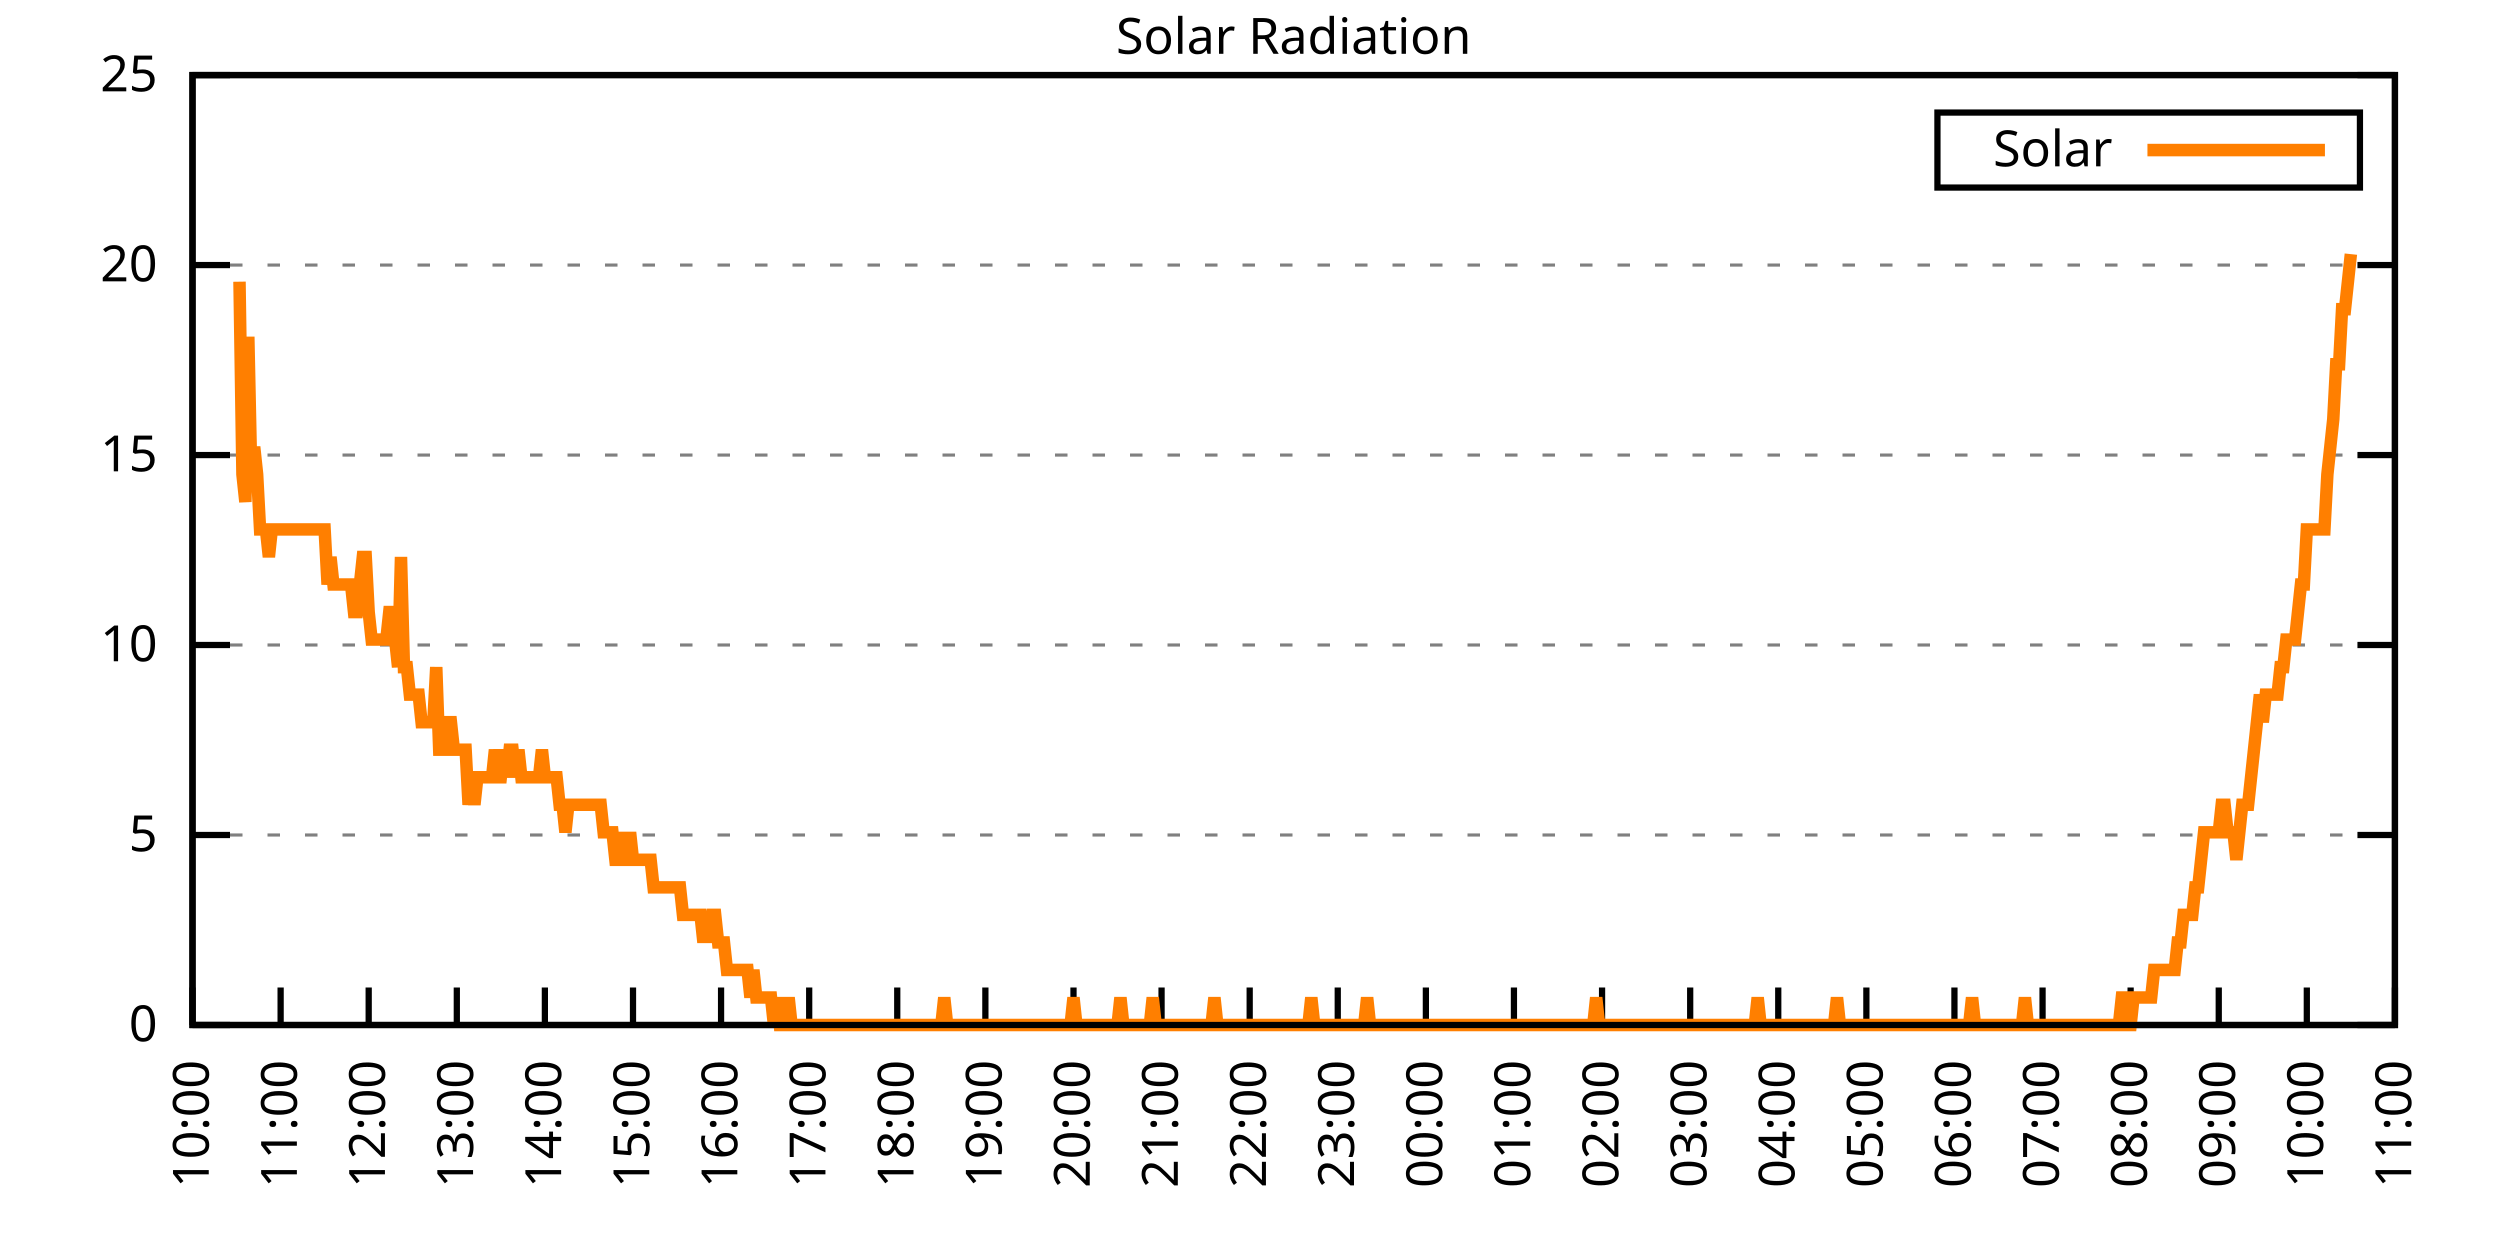
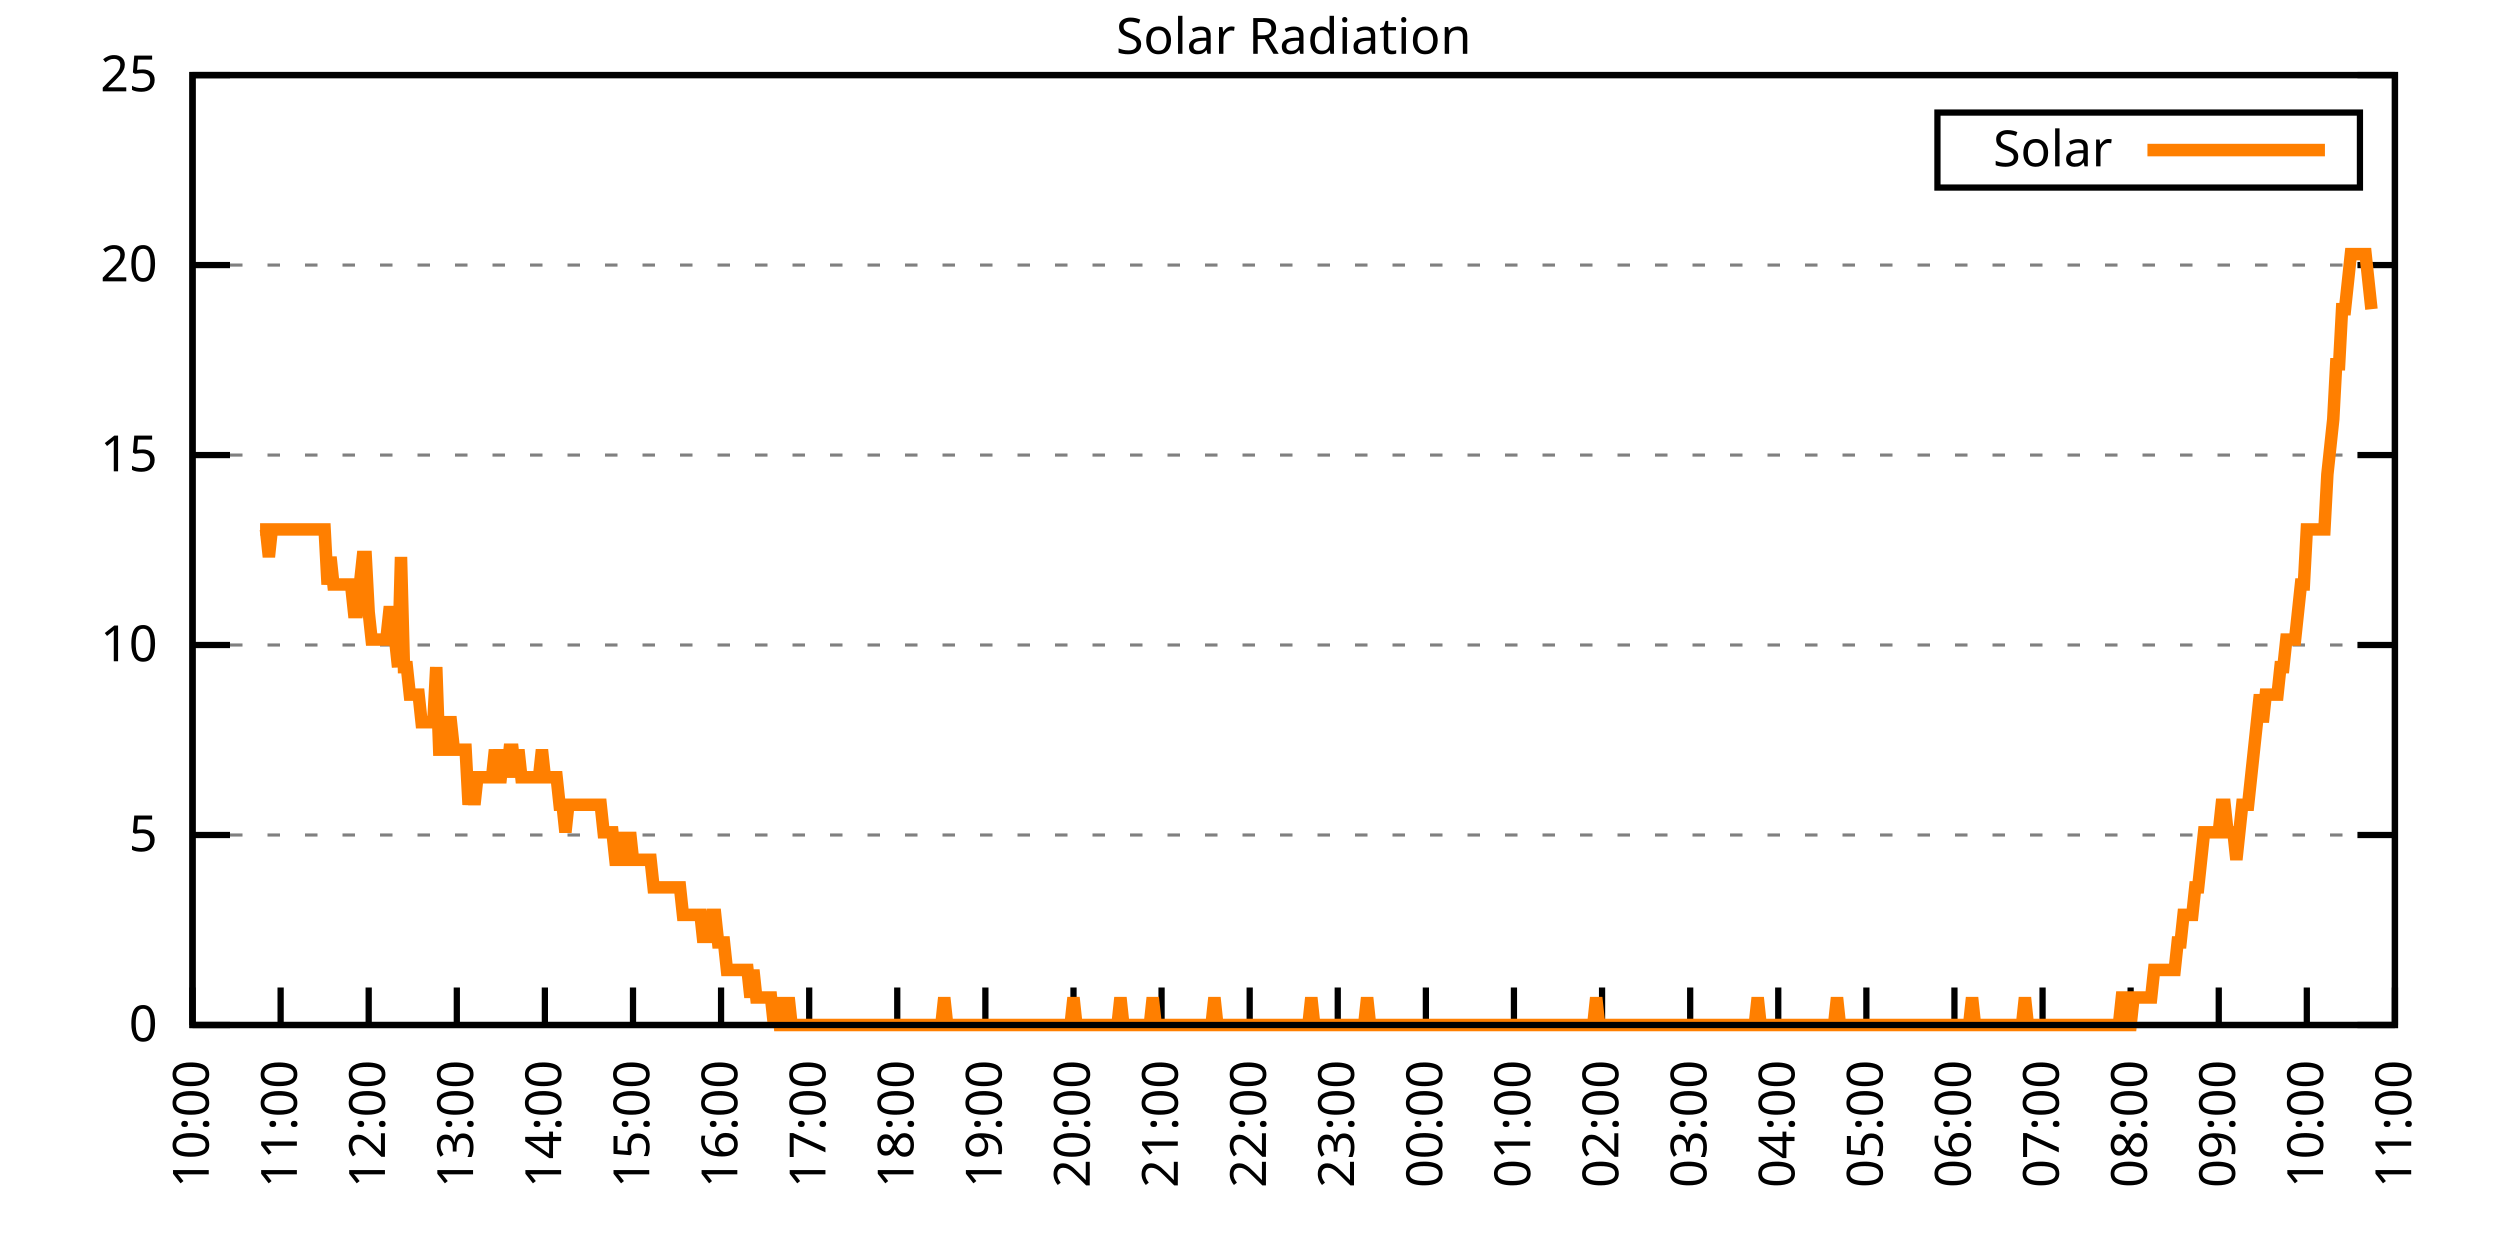
<svg xmlns="http://www.w3.org/2000/svg" xmlns:xlink="http://www.w3.org/1999/xlink" width="400" height="200" viewBox="0 0 400 200">
  <g id="gnuplot_canvas">
    <rect x="0" y="0" width="400" height="200" fill="none" />
    <defs>
      <circle id="gpDot" r="0.5" stroke-width="0.5" stroke="currentColor" />
      <path id="gpPt0" stroke-width="0.333" stroke="currentColor" d="M-1,0 h2 M0,-1 v2" />
      <path id="gpPt1" stroke-width="0.333" stroke="currentColor" d="M-1,-1 L1,1 M1,-1 L-1,1" />
      <path id="gpPt2" stroke-width="0.333" stroke="currentColor" d="M-1,0 L1,0 M0,-1 L0,1 M-1,-1 L1,1 M-1,1 L1,-1" />
      <rect id="gpPt3" stroke-width="0.333" stroke="currentColor" x="-1" y="-1" width="2" height="2" />
      <rect id="gpPt4" stroke-width="0.333" stroke="currentColor" fill="currentColor" x="-1" y="-1" width="2" height="2" />
      <circle id="gpPt5" stroke-width="0.333" stroke="currentColor" cx="0" cy="0" r="1" />
      <use xlink:href="#gpPt5" id="gpPt6" fill="currentColor" stroke="none" />
      <path id="gpPt7" stroke-width="0.333" stroke="currentColor" d="M0,-1.33 L-1.33,0.67 L1.33,0.67 z" />
      <use xlink:href="#gpPt7" id="gpPt8" fill="currentColor" stroke="none" />
      <use xlink:href="#gpPt7" id="gpPt9" stroke="currentColor" transform="rotate(180)" />
      <use xlink:href="#gpPt9" id="gpPt10" fill="currentColor" stroke="none" />
      <use xlink:href="#gpPt3" id="gpPt11" stroke="currentColor" transform="rotate(45)" />
      <use xlink:href="#gpPt11" id="gpPt12" fill="currentColor" stroke="none" />
      <path id="gpPt13" stroke-width="0.333" stroke="currentColor" d="M0,1.330 L1.265,0.411 L0.782,-1.067 L-0.782,-1.076 L-1.265,0.411 z" />
      <use xlink:href="#gpPt13" id="gpPt14" fill="currentColor" stroke="none" />
      <filter id="textbox" filterUnits="objectBoundingBox" x="0" y="0" height="1" width="1">
        <feFlood flood-color="white" flood-opacity="1" result="bgnd" />
        <feComposite in="SourceGraphic" in2="bgnd" operator="atop" />
      </filter>
      <filter id="greybox" filterUnits="objectBoundingBox" x="0" y="0" height="1" width="1">
        <feFlood flood-color="lightgrey" flood-opacity="1" result="grey" />
        <feComposite in="SourceGraphic" in2="grey" operator="atop" />
      </filter>
    </defs>
    <g fill="none" color="white" stroke="currentColor" stroke-width="1.00" stroke-linecap="butt" stroke-linejoin="miter">
</g>
    <g fill="none" color="black" stroke="currentColor" stroke-width="1.00" stroke-linecap="butt" stroke-linejoin="miter">
      <g stroke="none" shape-rendering="crispEdges">
        <polygon fill="rgb(255, 255, 255)" points="30.80,164.00 383.18,164.00 383.18,12.02 30.80,12.02 " />
      </g>
    </g>
    <g fill="none" color="black" stroke="currentColor" stroke-width="1.00" stroke-linecap="butt" stroke-linejoin="miter">
</g>
    <g fill="none" color="black" stroke="black" stroke-width="0.50" stroke-linecap="butt" stroke-linejoin="miter">
</g>
    <g fill="none" color="gray" stroke="currentColor" stroke-width="0.50" stroke-linecap="butt" stroke-linejoin="miter">
      <path stroke="gray" stroke-dasharray="2,4" class="gridline" d="M30.80,164.00 L383.19,164.00  " />
    </g>
    <g fill="none" color="gray" stroke="gray" stroke-width="1.00" stroke-linecap="butt" stroke-linejoin="miter">
</g>
    <g fill="none" color="black" stroke="currentColor" stroke-width="1.00" stroke-linecap="butt" stroke-linejoin="miter">
      <path stroke="black" d="M30.80,164.00 L36.80,164.00 M383.19,164.00 L377.19,164.00  " />
      <g transform="translate(25.20,166.60)" stroke="none" fill="black" font-family="Sans" font-size="8.00" text-anchor="end">
        <text>
          <tspan font-family="Sans"> 0</tspan>
        </text>
      </g>
    </g>
    <g fill="none" color="black" stroke="currentColor" stroke-width="1.00" stroke-linecap="butt" stroke-linejoin="miter">
</g>
    <g fill="none" color="black" stroke="black" stroke-width="0.50" stroke-linecap="butt" stroke-linejoin="miter">
</g>
    <g fill="none" color="gray" stroke="currentColor" stroke-width="0.50" stroke-linecap="butt" stroke-linejoin="miter">
      <path stroke="gray" stroke-dasharray="2,4" class="gridline" d="M30.80,133.60 L383.19,133.60  " />
    </g>
    <g fill="none" color="gray" stroke="gray" stroke-width="1.00" stroke-linecap="butt" stroke-linejoin="miter">
</g>
    <g fill="none" color="black" stroke="currentColor" stroke-width="1.00" stroke-linecap="butt" stroke-linejoin="miter">
      <path stroke="black" d="M30.80,133.60 L36.80,133.60 M383.19,133.60 L377.19,133.60  " />
      <g transform="translate(25.20,136.20)" stroke="none" fill="black" font-family="Sans" font-size="8.00" text-anchor="end">
        <text>
          <tspan font-family="Sans"> 5</tspan>
        </text>
      </g>
    </g>
    <g fill="none" color="black" stroke="currentColor" stroke-width="1.00" stroke-linecap="butt" stroke-linejoin="miter">
</g>
    <g fill="none" color="black" stroke="black" stroke-width="0.50" stroke-linecap="butt" stroke-linejoin="miter">
</g>
    <g fill="none" color="gray" stroke="currentColor" stroke-width="0.50" stroke-linecap="butt" stroke-linejoin="miter">
      <path stroke="gray" stroke-dasharray="2,4" class="gridline" d="M30.80,103.20 L383.19,103.20  " />
    </g>
    <g fill="none" color="gray" stroke="gray" stroke-width="1.00" stroke-linecap="butt" stroke-linejoin="miter">
</g>
    <g fill="none" color="black" stroke="currentColor" stroke-width="1.00" stroke-linecap="butt" stroke-linejoin="miter">
      <path stroke="black" d="M30.80,103.20 L36.80,103.20 M383.19,103.20 L377.19,103.20  " />
      <g transform="translate(25.20,105.80)" stroke="none" fill="black" font-family="Sans" font-size="8.00" text-anchor="end">
        <text>
          <tspan font-family="Sans"> 10</tspan>
        </text>
      </g>
    </g>
    <g fill="none" color="black" stroke="currentColor" stroke-width="1.00" stroke-linecap="butt" stroke-linejoin="miter">
</g>
    <g fill="none" color="black" stroke="black" stroke-width="0.50" stroke-linecap="butt" stroke-linejoin="miter">
</g>
    <g fill="none" color="gray" stroke="currentColor" stroke-width="0.50" stroke-linecap="butt" stroke-linejoin="miter">
      <path stroke="gray" stroke-dasharray="2,4" class="gridline" d="M30.80,72.81 L383.19,72.81  " />
    </g>
    <g fill="none" color="gray" stroke="gray" stroke-width="1.00" stroke-linecap="butt" stroke-linejoin="miter">
</g>
    <g fill="none" color="black" stroke="currentColor" stroke-width="1.00" stroke-linecap="butt" stroke-linejoin="miter">
      <path stroke="black" d="M30.80,72.81 L36.80,72.81 M383.19,72.81 L377.19,72.81  " />
      <g transform="translate(25.20,75.41)" stroke="none" fill="black" font-family="Sans" font-size="8.00" text-anchor="end">
        <text>
          <tspan font-family="Sans"> 15</tspan>
        </text>
      </g>
    </g>
    <g fill="none" color="black" stroke="currentColor" stroke-width="1.00" stroke-linecap="butt" stroke-linejoin="miter">
</g>
    <g fill="none" color="black" stroke="black" stroke-width="0.50" stroke-linecap="butt" stroke-linejoin="miter">
</g>
    <g fill="none" color="gray" stroke="currentColor" stroke-width="0.50" stroke-linecap="butt" stroke-linejoin="miter">
      <path stroke="gray" stroke-dasharray="2,4" class="gridline" d="M30.80,42.41 L383.19,42.41  " />
    </g>
    <g fill="none" color="gray" stroke="gray" stroke-width="1.00" stroke-linecap="butt" stroke-linejoin="miter">
</g>
    <g fill="none" color="black" stroke="currentColor" stroke-width="1.00" stroke-linecap="butt" stroke-linejoin="miter">
      <path stroke="black" d="M30.80,42.41 L36.80,42.41 M383.19,42.41 L377.19,42.41  " />
      <g transform="translate(25.20,45.01)" stroke="none" fill="black" font-family="Sans" font-size="8.00" text-anchor="end">
        <text>
          <tspan font-family="Sans"> 20</tspan>
        </text>
      </g>
    </g>
    <g fill="none" color="black" stroke="currentColor" stroke-width="1.00" stroke-linecap="butt" stroke-linejoin="miter">
</g>
    <g fill="none" color="black" stroke="black" stroke-width="0.50" stroke-linecap="butt" stroke-linejoin="miter">
</g>
    <g fill="none" color="gray" stroke="currentColor" stroke-width="0.50" stroke-linecap="butt" stroke-linejoin="miter">
      <path stroke="gray" stroke-dasharray="2,4" class="gridline" d="M30.80,12.01 L383.19,12.01  " />
    </g>
    <g fill="none" color="gray" stroke="gray" stroke-width="1.00" stroke-linecap="butt" stroke-linejoin="miter">
</g>
    <g fill="none" color="black" stroke="currentColor" stroke-width="1.00" stroke-linecap="butt" stroke-linejoin="miter">
      <path stroke="black" d="M30.80,12.01 L36.80,12.01 M383.19,12.01 L377.19,12.01  " />
      <g transform="translate(25.20,14.61)" stroke="none" fill="black" font-family="Sans" font-size="8.00" text-anchor="end">
        <text>
          <tspan font-family="Sans"> 25</tspan>
        </text>
      </g>
    </g>
    <g fill="none" color="black" stroke="currentColor" stroke-width="1.00" stroke-linecap="butt" stroke-linejoin="miter">
      <path stroke="black" d="M30.80,164.00 L30.80,158.00  " />
      <g transform="translate(33.40,169.60) rotate(270.00)" stroke="none" fill="black" font-family="Sans" font-size="8.00" text-anchor="end">
        <text>
          <tspan font-family="Sans">10:00</tspan>
        </text>
      </g>
    </g>
    <g fill="none" color="black" stroke="currentColor" stroke-width="1.00" stroke-linecap="butt" stroke-linejoin="miter">
      <path stroke="black" d="M44.90,164.00 L44.90,158.00  " />
      <g transform="translate(47.50,169.60) rotate(270.00)" stroke="none" fill="black" font-family="Sans" font-size="8.00" text-anchor="end">
        <text>
          <tspan font-family="Sans">11:00</tspan>
        </text>
      </g>
    </g>
    <g fill="none" color="black" stroke="currentColor" stroke-width="1.00" stroke-linecap="butt" stroke-linejoin="miter">
      <path stroke="black" d="M58.99,164.00 L58.99,158.00  " />
      <g transform="translate(61.59,169.60) rotate(270.00)" stroke="none" fill="black" font-family="Sans" font-size="8.00" text-anchor="end">
        <text>
          <tspan font-family="Sans">12:00</tspan>
        </text>
      </g>
    </g>
    <g fill="none" color="black" stroke="currentColor" stroke-width="1.00" stroke-linecap="butt" stroke-linejoin="miter">
      <path stroke="black" d="M73.09,164.00 L73.09,158.00  " />
      <g transform="translate(75.69,169.60) rotate(270.00)" stroke="none" fill="black" font-family="Sans" font-size="8.00" text-anchor="end">
        <text>
          <tspan font-family="Sans">13:00</tspan>
        </text>
      </g>
    </g>
    <g fill="none" color="black" stroke="currentColor" stroke-width="1.00" stroke-linecap="butt" stroke-linejoin="miter">
      <path stroke="black" d="M87.18,164.00 L87.18,158.00  " />
      <g transform="translate(89.78,169.60) rotate(270.00)" stroke="none" fill="black" font-family="Sans" font-size="8.00" text-anchor="end">
        <text>
          <tspan font-family="Sans">14:00</tspan>
        </text>
      </g>
    </g>
    <g fill="none" color="black" stroke="currentColor" stroke-width="1.00" stroke-linecap="butt" stroke-linejoin="miter">
      <path stroke="black" d="M101.28,164.00 L101.28,158.00  " />
      <g transform="translate(103.88,169.60) rotate(270.00)" stroke="none" fill="black" font-family="Sans" font-size="8.00" text-anchor="end">
        <text>
          <tspan font-family="Sans">15:00</tspan>
        </text>
      </g>
    </g>
    <g fill="none" color="black" stroke="currentColor" stroke-width="1.00" stroke-linecap="butt" stroke-linejoin="miter">
      <path stroke="black" d="M115.37,164.00 L115.37,158.00  " />
      <g transform="translate(117.97,169.60) rotate(270.00)" stroke="none" fill="black" font-family="Sans" font-size="8.00" text-anchor="end">
        <text>
          <tspan font-family="Sans">16:00</tspan>
        </text>
      </g>
    </g>
    <g fill="none" color="black" stroke="currentColor" stroke-width="1.00" stroke-linecap="butt" stroke-linejoin="miter">
      <path stroke="black" d="M129.47,164.00 L129.47,158.00  " />
      <g transform="translate(132.07,169.60) rotate(270.00)" stroke="none" fill="black" font-family="Sans" font-size="8.00" text-anchor="end">
        <text>
          <tspan font-family="Sans">17:00</tspan>
        </text>
      </g>
    </g>
    <g fill="none" color="black" stroke="currentColor" stroke-width="1.00" stroke-linecap="butt" stroke-linejoin="miter">
      <path stroke="black" d="M143.56,164.00 L143.56,158.00  " />
      <g transform="translate(146.16,169.60) rotate(270.00)" stroke="none" fill="black" font-family="Sans" font-size="8.00" text-anchor="end">
        <text>
          <tspan font-family="Sans">18:00</tspan>
        </text>
      </g>
    </g>
    <g fill="none" color="black" stroke="currentColor" stroke-width="1.00" stroke-linecap="butt" stroke-linejoin="miter">
      <path stroke="black" d="M157.66,164.00 L157.66,158.00  " />
      <g transform="translate(160.26,169.60) rotate(270.00)" stroke="none" fill="black" font-family="Sans" font-size="8.00" text-anchor="end">
        <text>
          <tspan font-family="Sans">19:00</tspan>
        </text>
      </g>
    </g>
    <g fill="none" color="black" stroke="currentColor" stroke-width="1.00" stroke-linecap="butt" stroke-linejoin="miter">
      <path stroke="black" d="M171.76,164.00 L171.76,158.00  " />
      <g transform="translate(174.36,169.60) rotate(270.00)" stroke="none" fill="black" font-family="Sans" font-size="8.00" text-anchor="end">
        <text>
          <tspan font-family="Sans">20:00</tspan>
        </text>
      </g>
    </g>
    <g fill="none" color="black" stroke="currentColor" stroke-width="1.00" stroke-linecap="butt" stroke-linejoin="miter">
      <path stroke="black" d="M185.85,164.00 L185.85,158.00  " />
      <g transform="translate(188.45,169.60) rotate(270.00)" stroke="none" fill="black" font-family="Sans" font-size="8.00" text-anchor="end">
        <text>
          <tspan font-family="Sans">21:00</tspan>
        </text>
      </g>
    </g>
    <g fill="none" color="black" stroke="currentColor" stroke-width="1.00" stroke-linecap="butt" stroke-linejoin="miter">
      <path stroke="black" d="M199.95,164.00 L199.95,158.00  " />
      <g transform="translate(202.55,169.60) rotate(270.00)" stroke="none" fill="black" font-family="Sans" font-size="8.00" text-anchor="end">
        <text>
          <tspan font-family="Sans">22:00</tspan>
        </text>
      </g>
    </g>
    <g fill="none" color="black" stroke="currentColor" stroke-width="1.00" stroke-linecap="butt" stroke-linejoin="miter">
      <path stroke="black" d="M214.04,164.00 L214.04,158.00  " />
      <g transform="translate(216.64,169.60) rotate(270.00)" stroke="none" fill="black" font-family="Sans" font-size="8.00" text-anchor="end">
        <text>
          <tspan font-family="Sans">23:00</tspan>
        </text>
      </g>
    </g>
    <g fill="none" color="black" stroke="currentColor" stroke-width="1.00" stroke-linecap="butt" stroke-linejoin="miter">
      <path stroke="black" d="M228.14,164.00 L228.14,158.00  " />
      <g transform="translate(230.74,169.60) rotate(270.00)" stroke="none" fill="black" font-family="Sans" font-size="8.00" text-anchor="end">
        <text>
          <tspan font-family="Sans">00:00</tspan>
        </text>
      </g>
    </g>
    <g fill="none" color="black" stroke="currentColor" stroke-width="1.00" stroke-linecap="butt" stroke-linejoin="miter">
      <path stroke="black" d="M242.23,164.00 L242.23,158.00  " />
      <g transform="translate(244.83,169.60) rotate(270.00)" stroke="none" fill="black" font-family="Sans" font-size="8.00" text-anchor="end">
        <text>
          <tspan font-family="Sans">01:00</tspan>
        </text>
      </g>
    </g>
    <g fill="none" color="black" stroke="currentColor" stroke-width="1.00" stroke-linecap="butt" stroke-linejoin="miter">
      <path stroke="black" d="M256.33,164.00 L256.33,158.00  " />
      <g transform="translate(258.93,169.60) rotate(270.00)" stroke="none" fill="black" font-family="Sans" font-size="8.00" text-anchor="end">
        <text>
          <tspan font-family="Sans">02:00</tspan>
        </text>
      </g>
    </g>
    <g fill="none" color="black" stroke="currentColor" stroke-width="1.00" stroke-linecap="butt" stroke-linejoin="miter">
      <path stroke="black" d="M270.43,164.00 L270.43,158.00  " />
      <g transform="translate(273.03,169.60) rotate(270.00)" stroke="none" fill="black" font-family="Sans" font-size="8.00" text-anchor="end">
        <text>
          <tspan font-family="Sans">03:00</tspan>
        </text>
      </g>
    </g>
    <g fill="none" color="black" stroke="currentColor" stroke-width="1.00" stroke-linecap="butt" stroke-linejoin="miter">
      <path stroke="black" d="M284.52,164.00 L284.52,158.00  " />
      <g transform="translate(287.12,169.60) rotate(270.00)" stroke="none" fill="black" font-family="Sans" font-size="8.00" text-anchor="end">
        <text>
          <tspan font-family="Sans">04:00</tspan>
        </text>
      </g>
    </g>
    <g fill="none" color="black" stroke="currentColor" stroke-width="1.00" stroke-linecap="butt" stroke-linejoin="miter">
      <path stroke="black" d="M298.62,164.00 L298.62,158.00  " />
      <g transform="translate(301.22,169.60) rotate(270.00)" stroke="none" fill="black" font-family="Sans" font-size="8.00" text-anchor="end">
        <text>
          <tspan font-family="Sans">05:00</tspan>
        </text>
      </g>
    </g>
    <g fill="none" color="black" stroke="currentColor" stroke-width="1.00" stroke-linecap="butt" stroke-linejoin="miter">
      <path stroke="black" d="M312.71,164.00 L312.71,158.00  " />
      <g transform="translate(315.31,169.60) rotate(270.00)" stroke="none" fill="black" font-family="Sans" font-size="8.00" text-anchor="end">
        <text>
          <tspan font-family="Sans">06:00</tspan>
        </text>
      </g>
    </g>
    <g fill="none" color="black" stroke="currentColor" stroke-width="1.00" stroke-linecap="butt" stroke-linejoin="miter">
      <path stroke="black" d="M326.81,164.00 L326.81,158.00  " />
      <g transform="translate(329.41,169.60) rotate(270.00)" stroke="none" fill="black" font-family="Sans" font-size="8.00" text-anchor="end">
        <text>
          <tspan font-family="Sans">07:00</tspan>
        </text>
      </g>
    </g>
    <g fill="none" color="black" stroke="currentColor" stroke-width="1.00" stroke-linecap="butt" stroke-linejoin="miter">
      <path stroke="black" d="M340.90,164.00 L340.90,158.00  " />
      <g transform="translate(343.50,169.60) rotate(270.00)" stroke="none" fill="black" font-family="Sans" font-size="8.00" text-anchor="end">
        <text>
          <tspan font-family="Sans">08:00</tspan>
        </text>
      </g>
    </g>
    <g fill="none" color="black" stroke="currentColor" stroke-width="1.00" stroke-linecap="butt" stroke-linejoin="miter">
      <path stroke="black" d="M355.00,164.00 L355.00,158.00  " />
      <g transform="translate(357.60,169.60) rotate(270.00)" stroke="none" fill="black" font-family="Sans" font-size="8.00" text-anchor="end">
        <text>
          <tspan font-family="Sans">09:00</tspan>
        </text>
      </g>
    </g>
    <g fill="none" color="black" stroke="currentColor" stroke-width="1.00" stroke-linecap="butt" stroke-linejoin="miter">
      <path stroke="black" d="M369.09,164.00 L369.09,158.00  " />
      <g transform="translate(371.69,169.60) rotate(270.00)" stroke="none" fill="black" font-family="Sans" font-size="8.00" text-anchor="end">
        <text>
          <tspan font-family="Sans">10:00</tspan>
        </text>
      </g>
    </g>
    <g fill="none" color="black" stroke="currentColor" stroke-width="1.00" stroke-linecap="butt" stroke-linejoin="miter">
      <path stroke="black" d="M383.19,164.00 L383.19,158.00  " />
      <g transform="translate(385.79,169.60) rotate(270.00)" stroke="none" fill="black" font-family="Sans" font-size="8.00" text-anchor="end">
        <text>
          <tspan font-family="Sans">11:00</tspan>
        </text>
      </g>
    </g>
    <g fill="none" color="black" stroke="currentColor" stroke-width="1.00" stroke-linecap="butt" stroke-linejoin="miter">
</g>
    <g fill="none" color="black" stroke="currentColor" stroke-width="1.00" stroke-linecap="butt" stroke-linejoin="miter">
      <path stroke="black" d="M30.80,12.01 L30.80,164.00 L383.19,164.00 L383.19,12.01 L30.80,12.01 Z  " />
    </g>
    <g fill="none" color="black" stroke="currentColor" stroke-width="1.00" stroke-linecap="butt" stroke-linejoin="miter">
</g>
    <g fill="none" color="black" stroke="currentColor" stroke-width="1.00" stroke-linecap="butt" stroke-linejoin="miter">
      <path stroke="black" d="M309.99,30.01 L309.99,18.01 L377.59,18.01 L377.59,30.01 L309.99,30.01 Z  " />
    </g>
    <g id="Solar_Radiation_plot_1">
      <g fill="none" color="white" stroke="black" stroke-width="2.00" stroke-linecap="butt" stroke-linejoin="miter">
</g>
      <g fill="none" color="black" stroke="currentColor" stroke-width="2.00" stroke-linecap="butt" stroke-linejoin="miter">
        <g transform="translate(337.99,26.61)" stroke="none" fill="black" font-family="Sans" font-size="8.00" text-anchor="end">
          <text>
            <tspan font-family="Sans">Solar</tspan>
          </text>
        </g>
      </g>
      <g fill="none" color="black" stroke="currentColor" stroke-width="2.00" stroke-linecap="butt" stroke-linejoin="miter">
-         <path stroke="rgb(255, 127,   0)" d="M343.59,24.01 L371.99,24.01 M38.32,45.07 L38.79,75.90 L39.26,80.31 L39.73,53.88 L40.20,75.90 L40.67,71.50   L41.14,75.90 L41.61,84.71 L42.08,84.71 L42.55,84.71 L43.02,89.12 L43.49,84.71 L43.96,84.71 L44.43,84.71   L44.90,84.71 L45.37,84.71 L45.84,84.71 L46.31,84.71 L46.78,84.71 L47.24,84.71 L47.71,84.71 L48.18,84.71   L48.65,84.71 L49.12,84.71 L49.59,84.71 L50.06,84.71 L50.53,84.71 L51.00,84.71 L51.47,84.71 L51.94,84.71   L52.41,93.52 L52.88,89.12 L53.35,93.52 L53.82,93.52 L54.29,93.52 L54.76,93.52 L55.23,93.52 L55.70,93.52   L56.17,93.52 L56.64,97.93 L57.11,97.93 L57.58,93.52 L58.05,89.12 L58.52,89.12 L58.99,97.93 L59.46,102.33   L59.93,102.33 L60.40,102.33 L60.87,102.33 L61.34,102.33 L61.81,102.33 L62.28,97.93 L62.75,97.93 L63.22,102.33   L63.69,106.74 L64.16,89.12 L64.63,106.74 L65.10,106.74 L65.57,111.14 L66.04,111.14 L66.51,111.14 L66.98,111.14   L67.45,115.55 L67.92,115.55 L68.39,115.55 L68.86,115.55 L69.33,115.55 L69.80,106.74 L70.27,119.95 L70.74,119.95   L71.21,119.95 L71.68,115.55 L72.15,115.55 L72.62,119.95 L73.09,119.95 L73.56,119.95 L74.03,119.95 L74.50,119.95   L74.97,128.76 L75.44,124.36 L75.91,128.76 L76.38,124.36 L76.85,124.36 L77.32,124.36 L77.79,124.36 L78.26,124.36   L78.73,124.36 L79.19,119.95 L79.66,124.36 L80.13,124.36 L80.60,119.95 L81.07,124.36 L81.54,119.95 L82.01,119.95   L82.48,124.36 L82.95,119.95 L83.42,124.36 L83.89,124.36 L84.36,124.36 L84.83,124.36 L85.30,124.36 L85.77,124.36   L86.24,124.36 L86.71,119.95 L87.18,124.36 L87.65,124.36 L88.12,124.36 L88.59,124.36 L89.06,124.36 L89.53,128.76   L90.00,128.76 L90.47,133.17 L90.94,128.76 L91.41,128.76 L91.88,128.76 L92.35,128.76 L92.82,128.76 L93.29,128.76   L93.76,128.76 L94.23,128.76 L94.70,128.76 L95.17,128.76 L95.64,128.76 L96.11,128.76 L96.58,133.17 L97.05,133.17   L97.52,133.17 L97.99,133.17 L98.46,137.57 L98.93,137.57 L99.40,133.17 L99.87,137.57 L100.34,137.57 L100.81,133.17   L101.28,137.57 L101.75,137.57 L102.22,137.57 L102.69,137.57 L103.16,137.57 L103.63,137.57 L104.10,137.57 L104.57,141.98   L105.04,141.98 L105.51,141.98 L105.98,141.98 L106.45,141.98 L106.92,141.98 L107.39,141.98 L107.86,141.98 L108.33,141.98   L108.80,141.98 L109.27,146.38 L109.74,146.38 L110.21,146.38 L110.68,146.38 L111.14,146.38 L111.61,146.38 L112.08,146.38   L112.55,150.79 L113.02,146.38 L113.49,150.79 L113.96,146.38 L114.43,146.38 L114.90,150.79 L115.37,150.79 L115.84,150.79   L116.31,155.19 L116.78,155.19 L117.25,155.19 L117.72,155.19 L118.19,155.19 L118.66,155.19 L119.13,155.19 L119.60,155.19   L120.07,159.60 L120.54,155.19 L121.01,159.60 L121.48,159.60 L121.95,159.60 L122.42,159.60 L122.89,159.60 L123.36,159.60   L123.83,164.00 L124.30,159.60 L124.77,164.00 L125.24,164.00 L125.71,164.00 L126.18,159.60 L126.65,164.00 L127.12,164.00   L127.59,164.00 L128.06,164.00 L128.53,164.00 L129.00,164.00 L129.47,164.00 L129.94,164.00 L130.41,164.00 L130.88,164.00   L131.35,164.00 L131.82,164.00 L132.29,164.00 L132.76,164.00 L133.23,164.00 L133.70,164.00 L134.17,164.00 L134.64,164.00   L135.11,164.00 L135.58,164.00 L136.05,164.00 L136.52,164.00 L136.99,164.00 L137.46,164.00 L137.93,164.00 L138.40,164.00   L138.87,164.00 L139.34,164.00 L139.81,164.00 L140.28,164.00 L140.75,164.00 L141.22,164.00 L141.69,164.00 L142.16,164.00   L142.63,164.00 L143.09,164.00 L143.56,164.00 L144.03,164.00 L144.50,164.00 L144.97,164.00 L145.44,164.00 L145.91,164.00   L146.38,164.00 L146.85,164.00 L147.32,164.00 L147.79,164.00 L148.26,164.00 L148.73,164.00 L149.20,164.00 L149.67,164.00   L150.14,164.00 L150.61,164.00 L151.08,159.60 L151.55,164.00 L152.02,164.00 L152.49,164.00 L152.96,164.00 L153.43,164.00   L153.90,164.00 L154.37,164.00 L154.84,164.00 L155.31,164.00 L155.78,164.00 L156.25,164.00 L156.72,164.00 L157.19,164.00   L157.66,164.00 L158.13,164.00 L158.60,164.00 L159.07,164.00 L159.54,164.00 L160.01,164.00 L160.48,164.00 L160.95,164.00   L161.42,164.00 L161.89,164.00 L162.36,164.00 L162.83,164.00 L163.30,164.00 L163.77,164.00 L164.24,164.00 L164.71,164.00   L165.18,164.00 L165.65,164.00 L166.12,164.00 L166.59,164.00 L167.06,164.00 L167.53,164.00 L168.00,164.00 L168.47,164.00   L168.94,164.00 L169.41,164.00 L169.88,164.00 L170.35,164.00 L170.82,164.00 L171.29,164.00 L171.76,159.60 L172.23,164.00   L172.70,164.00 L173.17,164.00 L173.64,164.00 L174.11,164.00 L174.58,164.00 L175.04,164.00 L175.51,164.00 L175.98,164.00   L176.45,164.00 L176.92,164.00 L177.39,164.00 L177.86,164.00 L178.33,164.00 L178.80,164.00 L179.27,159.60 L179.74,164.00   L180.21,164.00 L180.68,164.00 L181.15,164.00 L181.62,164.00 L182.09,164.00 L182.56,164.00 L183.03,164.00 L183.50,164.00   L183.97,164.00 L184.44,159.60 L184.91,164.00 L185.38,164.00 L185.85,164.00 L186.32,164.00 L186.79,164.00 L187.26,164.00   L187.73,164.00 L188.20,164.00 L188.67,164.00 L189.14,164.00 L189.61,164.00 L190.08,164.00 L190.55,164.00 L191.02,164.00   L191.49,164.00 L191.96,164.00 L192.43,164.00 L192.90,164.00 L193.37,164.00 L193.84,164.00 L194.31,159.60 L194.78,164.00   L195.25,164.00 L195.72,164.00 L196.19,164.00 L196.66,164.00 L197.13,164.00 L197.60,164.00 L198.07,164.00 L198.54,164.00   L199.01,164.00 L199.48,164.00 L199.95,164.00 L200.42,164.00 L200.89,164.00 L201.36,164.00 L201.83,164.00 L202.30,164.00   L202.77,164.00 L203.24,164.00 L203.71,164.00 L204.18,164.00 L204.65,164.00 L205.12,164.00 L205.59,164.00 L206.06,164.00   L206.53,164.00 L207.00,164.00 L207.46,164.00 L207.93,164.00 L208.40,164.00 L208.87,164.00 L209.34,164.00 L209.81,159.60   L210.28,164.00 L210.75,164.00 L211.22,164.00 L211.69,164.00 L212.16,164.00 L212.63,164.00 L213.10,164.00 L213.57,164.00   L214.04,164.00 L214.51,164.00 L214.98,164.00 L215.45,164.00 L215.92,164.00 L216.39,164.00 L216.86,164.00 L217.33,164.00   L217.80,164.00 L218.27,164.00 L218.74,159.60 L219.21,164.00 L219.68,164.00 L220.15,164.00 L220.62,164.00 L221.09,164.00   L221.56,164.00 L222.03,164.00 L222.50,164.00 L222.97,164.00 L223.44,164.00 L223.91,164.00 L224.38,164.00 L224.85,164.00   L225.32,164.00 L225.79,164.00 L226.26,164.00 L226.73,164.00 L227.20,164.00 L227.67,164.00 L228.14,164.00 L228.61,164.00   L229.08,164.00 L229.55,164.00 L230.02,164.00 L230.49,164.00 L230.96,164.00 L231.43,164.00 L231.90,164.00 L232.37,164.00   L232.84,164.00 L233.31,164.00 L233.78,164.00 L234.25,164.00 L234.72,164.00 L235.19,164.00 L235.66,164.00 L236.13,164.00   L236.60,164.00 L237.07,164.00 L237.54,164.00 L238.01,164.00 L238.48,164.00 L238.95,164.00 L239.41,164.00 L239.88,164.00   L240.35,164.00 L240.82,164.00 L241.29,164.00 L241.76,164.00 L242.23,164.00 L242.70,164.00 L243.17,164.00 L243.64,164.00   L244.11,164.00 L244.58,164.00 L245.05,164.00 L245.52,164.00 L245.99,164.00 L246.46,164.00 L246.93,164.00 L247.40,164.00   L247.87,164.00 L248.34,164.00 L248.81,164.00 L249.28,164.00 L249.75,164.00 L250.22,164.00 L250.69,164.00 L251.16,164.00   L251.63,164.00 L252.10,164.00 L252.57,164.00 L253.04,164.00 L253.51,164.00 L253.98,164.00 L254.45,164.00 L254.92,164.00   L255.39,159.60 L255.86,164.00 L256.33,164.00 L256.80,164.00 L257.27,164.00 L257.74,164.00 L258.21,164.00 L258.68,164.00   L259.15,164.00 L259.62,164.00 L260.09,164.00 L260.56,164.00 L261.03,164.00 L261.50,164.00 L261.97,164.00 L262.44,164.00   L262.91,164.00 L263.38,164.00 L263.85,164.00 L264.32,164.00 L264.79,164.00 L265.26,164.00 L265.73,164.00 L266.20,164.00   L266.67,164.00 L267.14,164.00 L267.61,164.00 L268.08,164.00 L268.55,164.00 L269.02,164.00 L269.49,164.00 L269.96,164.00   L270.43,164.00 L270.90,164.00 L271.36,164.00 L271.83,164.00 L272.30,164.00 L272.77,164.00 L273.24,164.00 L273.71,164.00   L274.18,164.00 L274.65,164.00 L275.12,164.00 L275.59,164.00 L276.06,164.00 L276.53,164.00 L277.00,164.00 L277.47,164.00   L277.94,164.00 L278.41,164.00 L278.88,164.00 L279.35,164.00 L279.82,164.00 L280.29,164.00 L280.76,164.00 L281.23,159.60   L281.70,164.00 L282.17,164.00 L282.64,164.00 L283.11,164.00 L283.58,164.00 L284.05,164.00 L284.52,164.00 L284.99,164.00   L285.46,164.00 L285.93,164.00 L286.40,164.00 L286.87,164.00 L287.34,164.00 L287.81,164.00 L288.28,164.00 L288.75,164.00   L289.22,164.00 L289.69,164.00 L290.16,164.00 L290.63,164.00 L291.10,164.00 L291.57,164.00 L292.04,164.00 L292.51,164.00   L292.98,164.00 L293.45,164.00 L293.92,159.60 L294.39,164.00 L294.86,164.00 L295.33,164.00 L295.80,164.00 L296.27,164.00   L296.74,164.00 L297.21,164.00 L297.68,164.00 L298.15,164.00 L298.62,164.00 L299.09,164.00 L299.56,164.00 L300.03,164.00   L300.50,164.00 L300.97,164.00 L301.44,164.00 L301.91,164.00 L302.38,164.00 L302.85,164.00 L303.31,164.00 L303.78,164.00   L304.25,164.00 L304.72,164.00 L305.19,164.00 L305.66,164.00 L306.13,164.00 L306.60,164.00 L307.07,164.00 L307.54,164.00   L308.01,164.00 L308.48,164.00 L308.95,164.00 L309.42,164.00 L309.89,164.00 L310.36,164.00 L310.83,164.00 L311.30,164.00   L311.77,164.00 L312.24,164.00 L312.71,164.00 L313.18,164.00 L313.65,164.00 L314.12,164.00 L314.59,164.00 L315.06,164.00   L315.53,159.60 L316.00,164.00 L316.47,164.00 L316.94,164.00 L317.41,164.00 L317.88,164.00 L318.35,164.00 L318.82,164.00   L319.29,164.00 L319.76,164.00 L320.23,164.00 L320.70,164.00 L321.17,164.00 L321.64,164.00 L322.11,164.00 L322.58,164.00   L323.05,164.00 L323.52,164.00 L323.99,159.60 L324.46,164.00 L324.93,164.00 L325.40,164.00 L325.87,164.00 L326.34,164.00   L326.81,164.00 L327.28,164.00 L327.75,164.00 L328.22,164.00 L328.69,164.00 L329.16,164.00 L329.63,164.00 L330.10,164.00   L330.57,164.00 L331.04,164.00 L331.51,164.00 L331.98,164.00 L332.45,164.00 L332.92,164.00 L333.39,164.00 L333.86,164.00   L334.33,164.00 L334.80,164.00 L335.26,164.00 L335.73,164.00 L336.20,164.00 L336.67,164.00 L337.14,164.00 L337.61,164.00   L338.08,164.00 L338.55,164.00 L339.02,164.00 L339.49,159.60 L339.96,159.60 L340.43,164.00 L340.90,164.00 L341.37,159.60   L341.84,159.60 L342.31,159.60 L342.78,159.60 L343.25,159.60 L343.72,159.60 L344.19,159.60 L344.66,155.19 L345.13,155.19   L345.60,155.19 L346.07,155.19 L346.54,155.19 L347.01,155.19 L347.48,155.19 L347.95,155.19 L348.42,150.79 L348.89,150.79   L349.36,146.38 L349.83,146.38 L350.30,146.38 L350.77,146.38 L351.24,141.98 L351.71,141.98 L352.18,137.57 L352.65,133.17   L353.12,133.17 L353.59,133.17 L354.06,133.17 L354.53,133.17 L355.00,133.17 L355.47,128.76 L355.94,128.76 L356.41,133.17   L356.88,133.17 L357.35,133.17 L357.82,137.57 L358.29,133.17 L358.76,128.76 L359.23,128.76 L359.70,128.76 L360.17,124.36   L360.64,119.95 L361.11,115.55 L361.58,111.14 L362.05,115.55 L362.52,111.14 L362.99,111.14 L363.46,111.14 L363.93,111.14   L364.40,111.14 L364.87,106.74 L365.34,106.74 L365.81,102.33 L366.28,102.33 L366.75,102.33 L367.21,102.33 L367.68,97.93   L368.15,93.52 L368.62,93.52 L369.09,84.71 L369.56,84.71 L370.03,84.71 L370.50,84.71 L370.97,84.71 L371.44,84.71   L371.91,84.71 L372.38,75.90 L372.85,71.50 L373.32,67.09 L373.79,58.28 L374.26,58.28 L374.73,49.47 L375.20,49.47   L375.67,45.07 L376.14,40.66  " />
+         <path stroke="rgb(255, 127,   0)" d="M343.59,24.01 L371.99,24.01 M41.61,84.71 L42.08,84.71 L42.55,84.71 L43.02,89.12 L43.49,84.71 L43.96,84.71   L44.43,84.71 L44.90,84.71 L45.37,84.71 L45.84,84.71 L46.31,84.71 L46.78,84.71 L47.24,84.71 L47.71,84.71   L48.18,84.71 L48.65,84.71 L49.12,84.71 L49.59,84.71 L50.06,84.71 L50.53,84.71 L51.00,84.71 L51.47,84.71   L51.94,84.71 L52.41,93.52 L52.88,89.12 L53.35,93.52 L53.82,93.52 L54.29,93.52 L54.76,93.52 L55.23,93.52   L55.70,93.52 L56.17,93.52 L56.64,97.93 L57.11,97.93 L57.58,93.52 L58.05,89.12 L58.52,89.12 L58.99,97.93   L59.46,102.33 L59.93,102.33 L60.40,102.33 L60.87,102.33 L61.34,102.33 L61.81,102.33 L62.28,97.93 L62.75,97.93   L63.22,102.33 L63.69,106.74 L64.16,89.12 L64.63,106.74 L65.10,106.74 L65.57,111.14 L66.04,111.14 L66.51,111.14   L66.98,111.14 L67.45,115.55 L67.92,115.55 L68.39,115.55 L68.86,115.55 L69.33,115.55 L69.80,106.74 L70.27,119.95   L70.74,119.95 L71.21,119.95 L71.68,115.55 L72.15,115.55 L72.62,119.95 L73.09,119.95 L73.56,119.95 L74.03,119.95   L74.50,119.95 L74.97,128.76 L75.44,124.36 L75.91,128.76 L76.38,124.36 L76.85,124.36 L77.32,124.36 L77.79,124.36   L78.26,124.36 L78.73,124.36 L79.19,119.95 L79.66,124.36 L80.13,124.36 L80.60,119.95 L81.07,124.36 L81.54,119.95   L82.01,119.95 L82.48,124.36 L82.95,119.95 L83.42,124.36 L83.89,124.36 L84.36,124.36 L84.83,124.36 L85.30,124.36   L85.77,124.36 L86.24,124.36 L86.71,119.95 L87.18,124.36 L87.65,124.36 L88.12,124.36 L88.59,124.36 L89.06,124.36   L89.53,128.76 L90.00,128.76 L90.47,133.17 L90.94,128.76 L91.41,128.76 L91.88,128.76 L92.35,128.76 L92.82,128.76   L93.29,128.76 L93.76,128.76 L94.23,128.76 L94.70,128.76 L95.17,128.76 L95.64,128.76 L96.11,128.76 L96.58,133.17   L97.05,133.17 L97.52,133.17 L97.99,133.17 L98.46,137.57 L98.93,137.57 L99.40,133.17 L99.87,137.57 L100.34,137.57   L100.81,133.17 L101.28,137.57 L101.75,137.57 L102.22,137.57 L102.69,137.57 L103.16,137.57 L103.63,137.57 L104.10,137.57   L104.57,141.98 L105.04,141.98 L105.51,141.98 L105.98,141.98 L106.45,141.98 L106.92,141.98 L107.39,141.98 L107.86,141.98   L108.33,141.98 L108.80,141.98 L109.27,146.38 L109.74,146.38 L110.21,146.38 L110.68,146.38 L111.14,146.38 L111.61,146.38   L112.08,146.38 L112.55,150.79 L113.02,146.38 L113.49,150.79 L113.96,146.38 L114.43,146.38 L114.90,150.79 L115.37,150.79   L115.84,150.79 L116.31,155.19 L116.78,155.19 L117.25,155.19 L117.72,155.19 L118.19,155.19 L118.66,155.19 L119.13,155.19   L119.60,155.19 L120.07,159.60 L120.54,155.19 L121.01,159.60 L121.48,159.60 L121.95,159.60 L122.42,159.60 L122.89,159.60   L123.36,159.60 L123.83,164.00 L124.30,159.60 L124.77,164.00 L125.24,164.00 L125.71,164.00 L126.18,159.60 L126.65,164.00   L127.12,164.00 L127.59,164.00 L128.06,164.00 L128.53,164.00 L129.00,164.00 L129.47,164.00 L129.94,164.00 L130.41,164.00   L130.88,164.00 L131.35,164.00 L131.82,164.00 L132.29,164.00 L132.76,164.00 L133.23,164.00 L133.70,164.00 L134.17,164.00   L134.64,164.00 L135.11,164.00 L135.58,164.00 L136.05,164.00 L136.52,164.00 L136.99,164.00 L137.46,164.00 L137.93,164.00   L138.40,164.00 L138.87,164.00 L139.34,164.00 L139.81,164.00 L140.28,164.00 L140.75,164.00 L141.22,164.00 L141.69,164.00   L142.16,164.00 L142.63,164.00 L143.09,164.00 L143.56,164.00 L144.03,164.00 L144.50,164.00 L144.97,164.00 L145.44,164.00   L145.91,164.00 L146.38,164.00 L146.85,164.00 L147.32,164.00 L147.79,164.00 L148.26,164.00 L148.73,164.00 L149.20,164.00   L149.67,164.00 L150.14,164.00 L150.61,164.00 L151.08,159.60 L151.55,164.00 L152.02,164.00 L152.49,164.00 L152.96,164.00   L153.43,164.00 L153.90,164.00 L154.37,164.00 L154.84,164.00 L155.31,164.00 L155.78,164.00 L156.25,164.00 L156.72,164.00   L157.19,164.00 L157.66,164.00 L158.13,164.00 L158.60,164.00 L159.07,164.00 L159.54,164.00 L160.01,164.00 L160.48,164.00   L160.95,164.00 L161.42,164.00 L161.89,164.00 L162.36,164.00 L162.83,164.00 L163.30,164.00 L163.77,164.00 L164.24,164.00   L164.71,164.00 L165.18,164.00 L165.65,164.00 L166.12,164.00 L166.59,164.00 L167.06,164.00 L167.53,164.00 L168.00,164.00   L168.47,164.00 L168.94,164.00 L169.41,164.00 L169.88,164.00 L170.35,164.00 L170.82,164.00 L171.29,164.00 L171.76,159.60   L172.23,164.00 L172.70,164.00 L173.17,164.00 L173.64,164.00 L174.11,164.00 L174.58,164.00 L175.04,164.00 L175.51,164.00   L175.98,164.00 L176.45,164.00 L176.92,164.00 L177.39,164.00 L177.86,164.00 L178.33,164.00 L178.80,164.00 L179.27,159.60   L179.74,164.00 L180.21,164.00 L180.68,164.00 L181.15,164.00 L181.62,164.00 L182.09,164.00 L182.56,164.00 L183.03,164.00   L183.50,164.00 L183.97,164.00 L184.44,159.60 L184.91,164.00 L185.38,164.00 L185.85,164.00 L186.32,164.00 L186.79,164.00   L187.26,164.00 L187.73,164.00 L188.20,164.00 L188.67,164.00 L189.14,164.00 L189.61,164.00 L190.08,164.00 L190.55,164.00   L191.02,164.00 L191.49,164.00 L191.96,164.00 L192.43,164.00 L192.90,164.00 L193.37,164.00 L193.84,164.00 L194.31,159.60   L194.78,164.00 L195.25,164.00 L195.72,164.00 L196.19,164.00 L196.66,164.00 L197.13,164.00 L197.60,164.00 L198.07,164.00   L198.54,164.00 L199.01,164.00 L199.48,164.00 L199.95,164.00 L200.42,164.00 L200.89,164.00 L201.36,164.00 L201.83,164.00   L202.30,164.00 L202.77,164.00 L203.24,164.00 L203.71,164.00 L204.18,164.00 L204.65,164.00 L205.12,164.00 L205.59,164.00   L206.06,164.00 L206.53,164.00 L207.00,164.00 L207.46,164.00 L207.93,164.00 L208.40,164.00 L208.87,164.00 L209.34,164.00   L209.81,159.60 L210.28,164.00 L210.75,164.00 L211.22,164.00 L211.69,164.00 L212.16,164.00 L212.63,164.00 L213.10,164.00   L213.57,164.00 L214.04,164.00 L214.51,164.00 L214.98,164.00 L215.45,164.00 L215.92,164.00 L216.39,164.00 L216.86,164.00   L217.33,164.00 L217.80,164.00 L218.27,164.00 L218.74,159.60 L219.21,164.00 L219.68,164.00 L220.15,164.00 L220.62,164.00   L221.09,164.00 L221.56,164.00 L222.03,164.00 L222.50,164.00 L222.97,164.00 L223.44,164.00 L223.91,164.00 L224.38,164.00   L224.85,164.00 L225.32,164.00 L225.79,164.00 L226.26,164.00 L226.73,164.00 L227.20,164.00 L227.67,164.00 L228.14,164.00   L228.61,164.00 L229.08,164.00 L229.55,164.00 L230.02,164.00 L230.49,164.00 L230.96,164.00 L231.43,164.00 L231.90,164.00   L232.37,164.00 L232.84,164.00 L233.31,164.00 L233.78,164.00 L234.25,164.00 L234.72,164.00 L235.19,164.00 L235.66,164.00   L236.13,164.00 L236.60,164.00 L237.07,164.00 L237.54,164.00 L238.01,164.00 L238.48,164.00 L238.95,164.00 L239.41,164.00   L239.88,164.00 L240.35,164.00 L240.82,164.00 L241.29,164.00 L241.76,164.00 L242.23,164.00 L242.70,164.00 L243.17,164.00   L243.64,164.00 L244.11,164.00 L244.58,164.00 L245.05,164.00 L245.52,164.00 L245.99,164.00 L246.46,164.00 L246.93,164.00   L247.40,164.00 L247.87,164.00 L248.34,164.00 L248.81,164.00 L249.28,164.00 L249.75,164.00 L250.22,164.00 L250.69,164.00   L251.16,164.00 L251.63,164.00 L252.10,164.00 L252.57,164.00 L253.04,164.00 L253.51,164.00 L253.98,164.00 L254.45,164.00   L254.92,164.00 L255.39,159.60 L255.86,164.00 L256.33,164.00 L256.80,164.00 L257.27,164.00 L257.74,164.00 L258.21,164.00   L258.68,164.00 L259.15,164.00 L259.62,164.00 L260.09,164.00 L260.56,164.00 L261.03,164.00 L261.50,164.00 L261.97,164.00   L262.44,164.00 L262.91,164.00 L263.38,164.00 L263.85,164.00 L264.32,164.00 L264.79,164.00 L265.26,164.00 L265.73,164.00   L266.20,164.00 L266.67,164.00 L267.14,164.00 L267.61,164.00 L268.08,164.00 L268.55,164.00 L269.02,164.00 L269.49,164.00   L269.96,164.00 L270.43,164.00 L270.90,164.00 L271.36,164.00 L271.83,164.00 L272.30,164.00 L272.77,164.00 L273.24,164.00   L273.71,164.00 L274.18,164.00 L274.65,164.00 L275.12,164.00 L275.59,164.00 L276.06,164.00 L276.53,164.00 L277.00,164.00   L277.47,164.00 L277.94,164.00 L278.41,164.00 L278.88,164.00 L279.35,164.00 L279.82,164.00 L280.29,164.00 L280.76,164.00   L281.23,159.60 L281.70,164.00 L282.17,164.00 L282.64,164.00 L283.11,164.00 L283.58,164.00 L284.05,164.00 L284.52,164.00   L284.99,164.00 L285.46,164.00 L285.93,164.00 L286.40,164.00 L286.87,164.00 L287.34,164.00 L287.81,164.00 L288.28,164.00   L288.75,164.00 L289.22,164.00 L289.69,164.00 L290.16,164.00 L290.63,164.00 L291.10,164.00 L291.57,164.00 L292.04,164.00   L292.51,164.00 L292.98,164.00 L293.45,164.00 L293.92,159.60 L294.39,164.00 L294.86,164.00 L295.33,164.00 L295.80,164.00   L296.27,164.00 L296.74,164.00 L297.21,164.00 L297.68,164.00 L298.15,164.00 L298.62,164.00 L299.09,164.00 L299.56,164.00   L300.03,164.00 L300.50,164.00 L300.97,164.00 L301.44,164.00 L301.91,164.00 L302.38,164.00 L302.85,164.00 L303.31,164.00   L303.78,164.00 L304.25,164.00 L304.72,164.00 L305.19,164.00 L305.66,164.00 L306.13,164.00 L306.60,164.00 L307.07,164.00   L307.54,164.00 L308.01,164.00 L308.48,164.00 L308.95,164.00 L309.42,164.00 L309.89,164.00 L310.36,164.00 L310.83,164.00   L311.30,164.00 L311.77,164.00 L312.24,164.00 L312.71,164.00 L313.18,164.00 L313.65,164.00 L314.12,164.00 L314.59,164.00   L315.06,164.00 L315.53,159.60 L316.00,164.00 L316.47,164.00 L316.94,164.00 L317.41,164.00 L317.88,164.00 L318.35,164.00   L318.82,164.00 L319.29,164.00 L319.76,164.00 L320.23,164.00 L320.70,164.00 L321.17,164.00 L321.64,164.00 L322.11,164.00   L322.58,164.00 L323.05,164.00 L323.52,164.00 L323.99,159.60 L324.46,164.00 L324.93,164.00 L325.40,164.00 L325.87,164.00   L326.34,164.00 L326.81,164.00 L327.28,164.00 L327.75,164.00 L328.22,164.00 L328.69,164.00 L329.16,164.00 L329.63,164.00   L330.10,164.00 L330.57,164.00 L331.04,164.00 L331.51,164.00 L331.98,164.00 L332.45,164.00 L332.92,164.00 L333.39,164.00   L333.86,164.00 L334.33,164.00 L334.80,164.00 L335.26,164.00 L335.73,164.00 L336.20,164.00 L336.67,164.00 L337.14,164.00   L337.61,164.00 L338.08,164.00 L338.55,164.00 L339.02,164.00 L339.49,159.60 L339.96,159.60 L340.43,164.00 L340.90,164.00   L341.37,159.60 L341.84,159.60 L342.31,159.60 L342.78,159.60 L343.25,159.60 L343.72,159.60 L344.19,159.60 L344.66,155.19   L345.13,155.19 L345.60,155.19 L346.07,155.19 L346.54,155.19 L347.01,155.19 L347.48,155.19 L347.95,155.19 L348.42,150.79   L348.89,150.79 L349.36,146.38 L349.83,146.38 L350.30,146.38 L350.77,146.38 L351.24,141.98 L351.71,141.98 L352.18,137.57   L352.65,133.17 L353.12,133.17 L353.59,133.17 L354.06,133.17 L354.53,133.17 L355.00,133.17 L355.47,128.76 L355.94,128.76   L356.41,133.17 L356.88,133.17 L357.35,133.17 L357.82,137.57 L358.29,133.17 L358.76,128.76 L359.23,128.76 L359.70,128.76   L360.17,124.36 L360.64,119.95 L361.11,115.55 L361.58,111.14 L362.05,115.55 L362.52,111.14 L362.99,111.14 L363.46,111.14   L363.93,111.14 L364.40,111.14 L364.87,106.74 L365.34,106.74 L365.81,102.33 L366.28,102.33 L366.75,102.33 L367.21,102.33   L367.68,97.93 L368.15,93.52 L368.62,93.52 L369.09,84.71 L369.56,84.71 L370.03,84.71 L370.50,84.71 L370.97,84.71   L371.44,84.71 L371.91,84.71 L372.38,75.90 L372.85,71.50 L373.32,67.09 L373.79,58.28 L374.26,58.28 L374.73,49.47   L375.20,49.47 L375.67,45.07 L376.14,40.66 L376.61,40.66 L377.08,40.66 L377.55,40.66 L378.02,40.66 L378.49,40.66   L378.96,45.07 L379.43,49.47  " />
      </g>
    </g>
    <g fill="none" color="black" stroke="currentColor" stroke-width="2.00" stroke-linecap="butt" stroke-linejoin="miter">
</g>
    <g fill="none" color="black" stroke="black" stroke-width="1.00" stroke-linecap="butt" stroke-linejoin="miter">
</g>
    <g fill="none" color="black" stroke="currentColor" stroke-width="1.00" stroke-linecap="butt" stroke-linejoin="miter">
      <path stroke="black" d="M30.80,12.01 L30.80,164.00 L383.19,164.00 L383.19,12.01 L30.80,12.01 Z  " />
      <g transform="translate(6.80,88.01) rotate(270.00)" stroke="none" fill="black" font-family="Sans" font-size="8.00" text-anchor="middle">
        <text />
      </g>
    </g>
    <g fill="none" color="black" stroke="currentColor" stroke-width="1.00" stroke-linecap="butt" stroke-linejoin="miter">
</g>
    <g fill="none" color="black" stroke="currentColor" stroke-width="1.00" stroke-linecap="butt" stroke-linejoin="miter">
      <g transform="translate(206.99,8.61)" stroke="none" fill="black" font-family="Sans" font-size="8.00" text-anchor="middle">
        <text>
          <tspan font-family="Sans">Solar Radiation</tspan>
        </text>
      </g>
    </g>
    <g fill="none" color="black" stroke="currentColor" stroke-width="1.00" stroke-linecap="butt" stroke-linejoin="miter">
</g>
  </g>
</svg>
